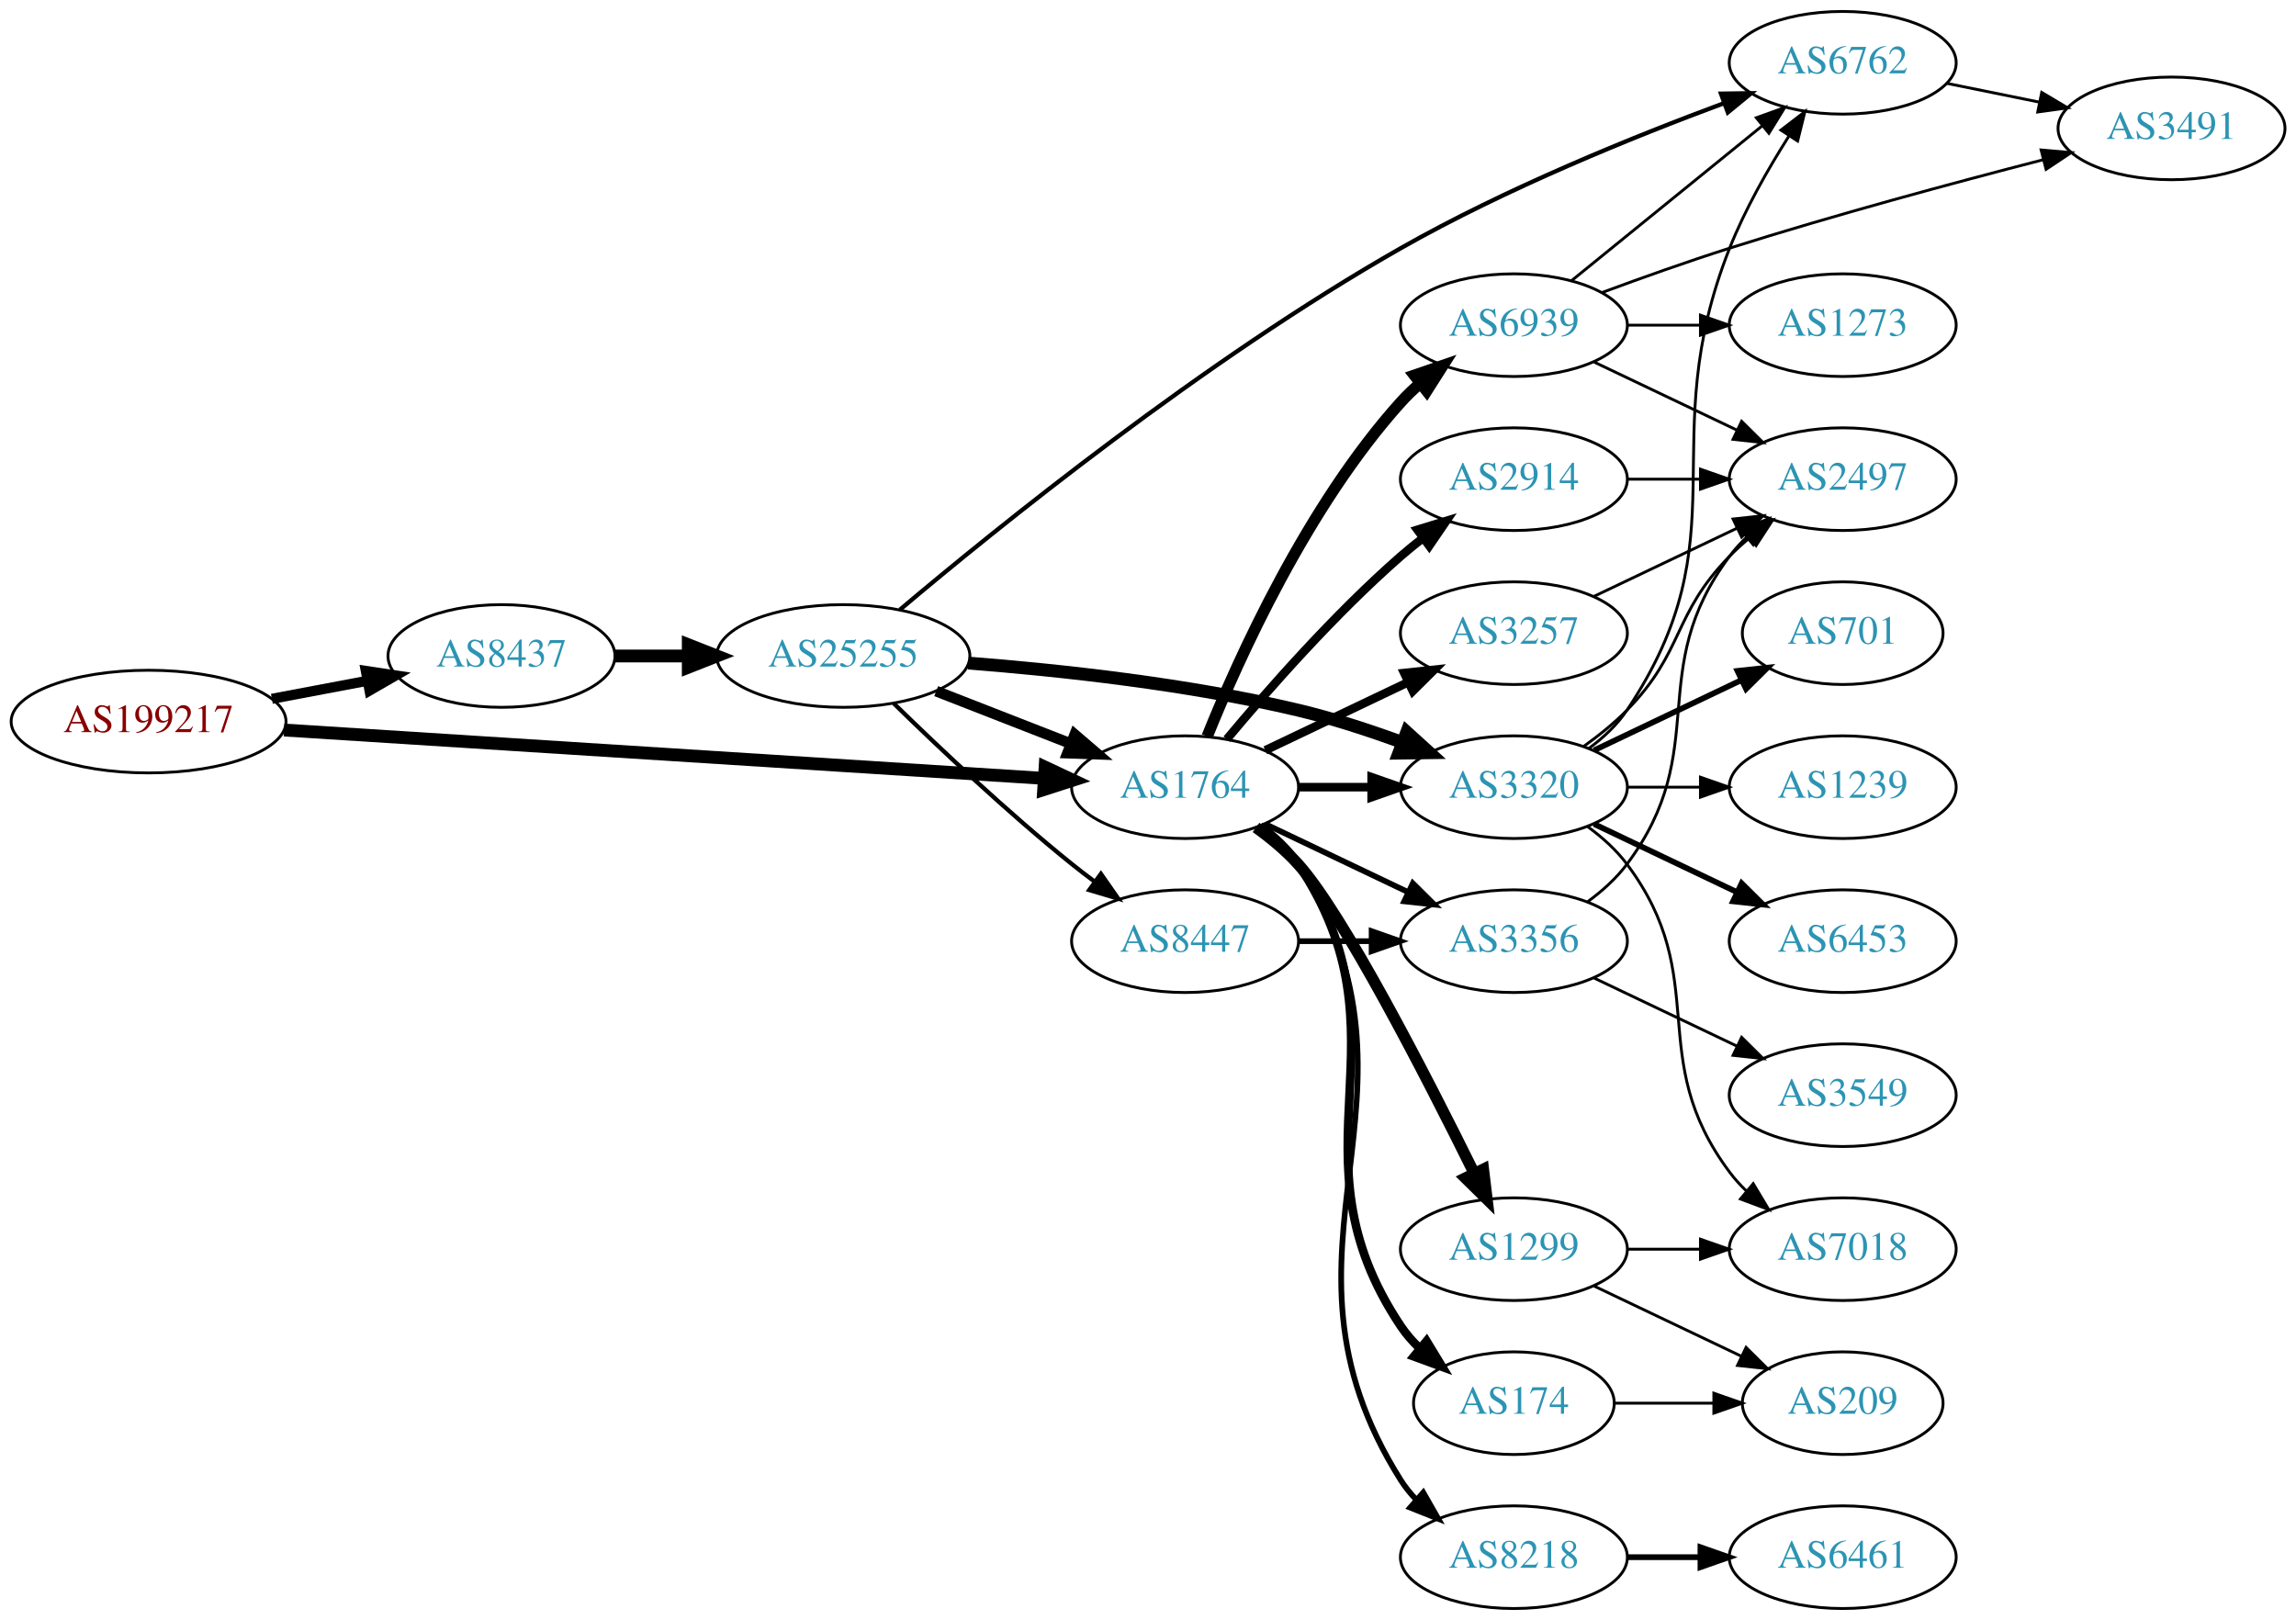
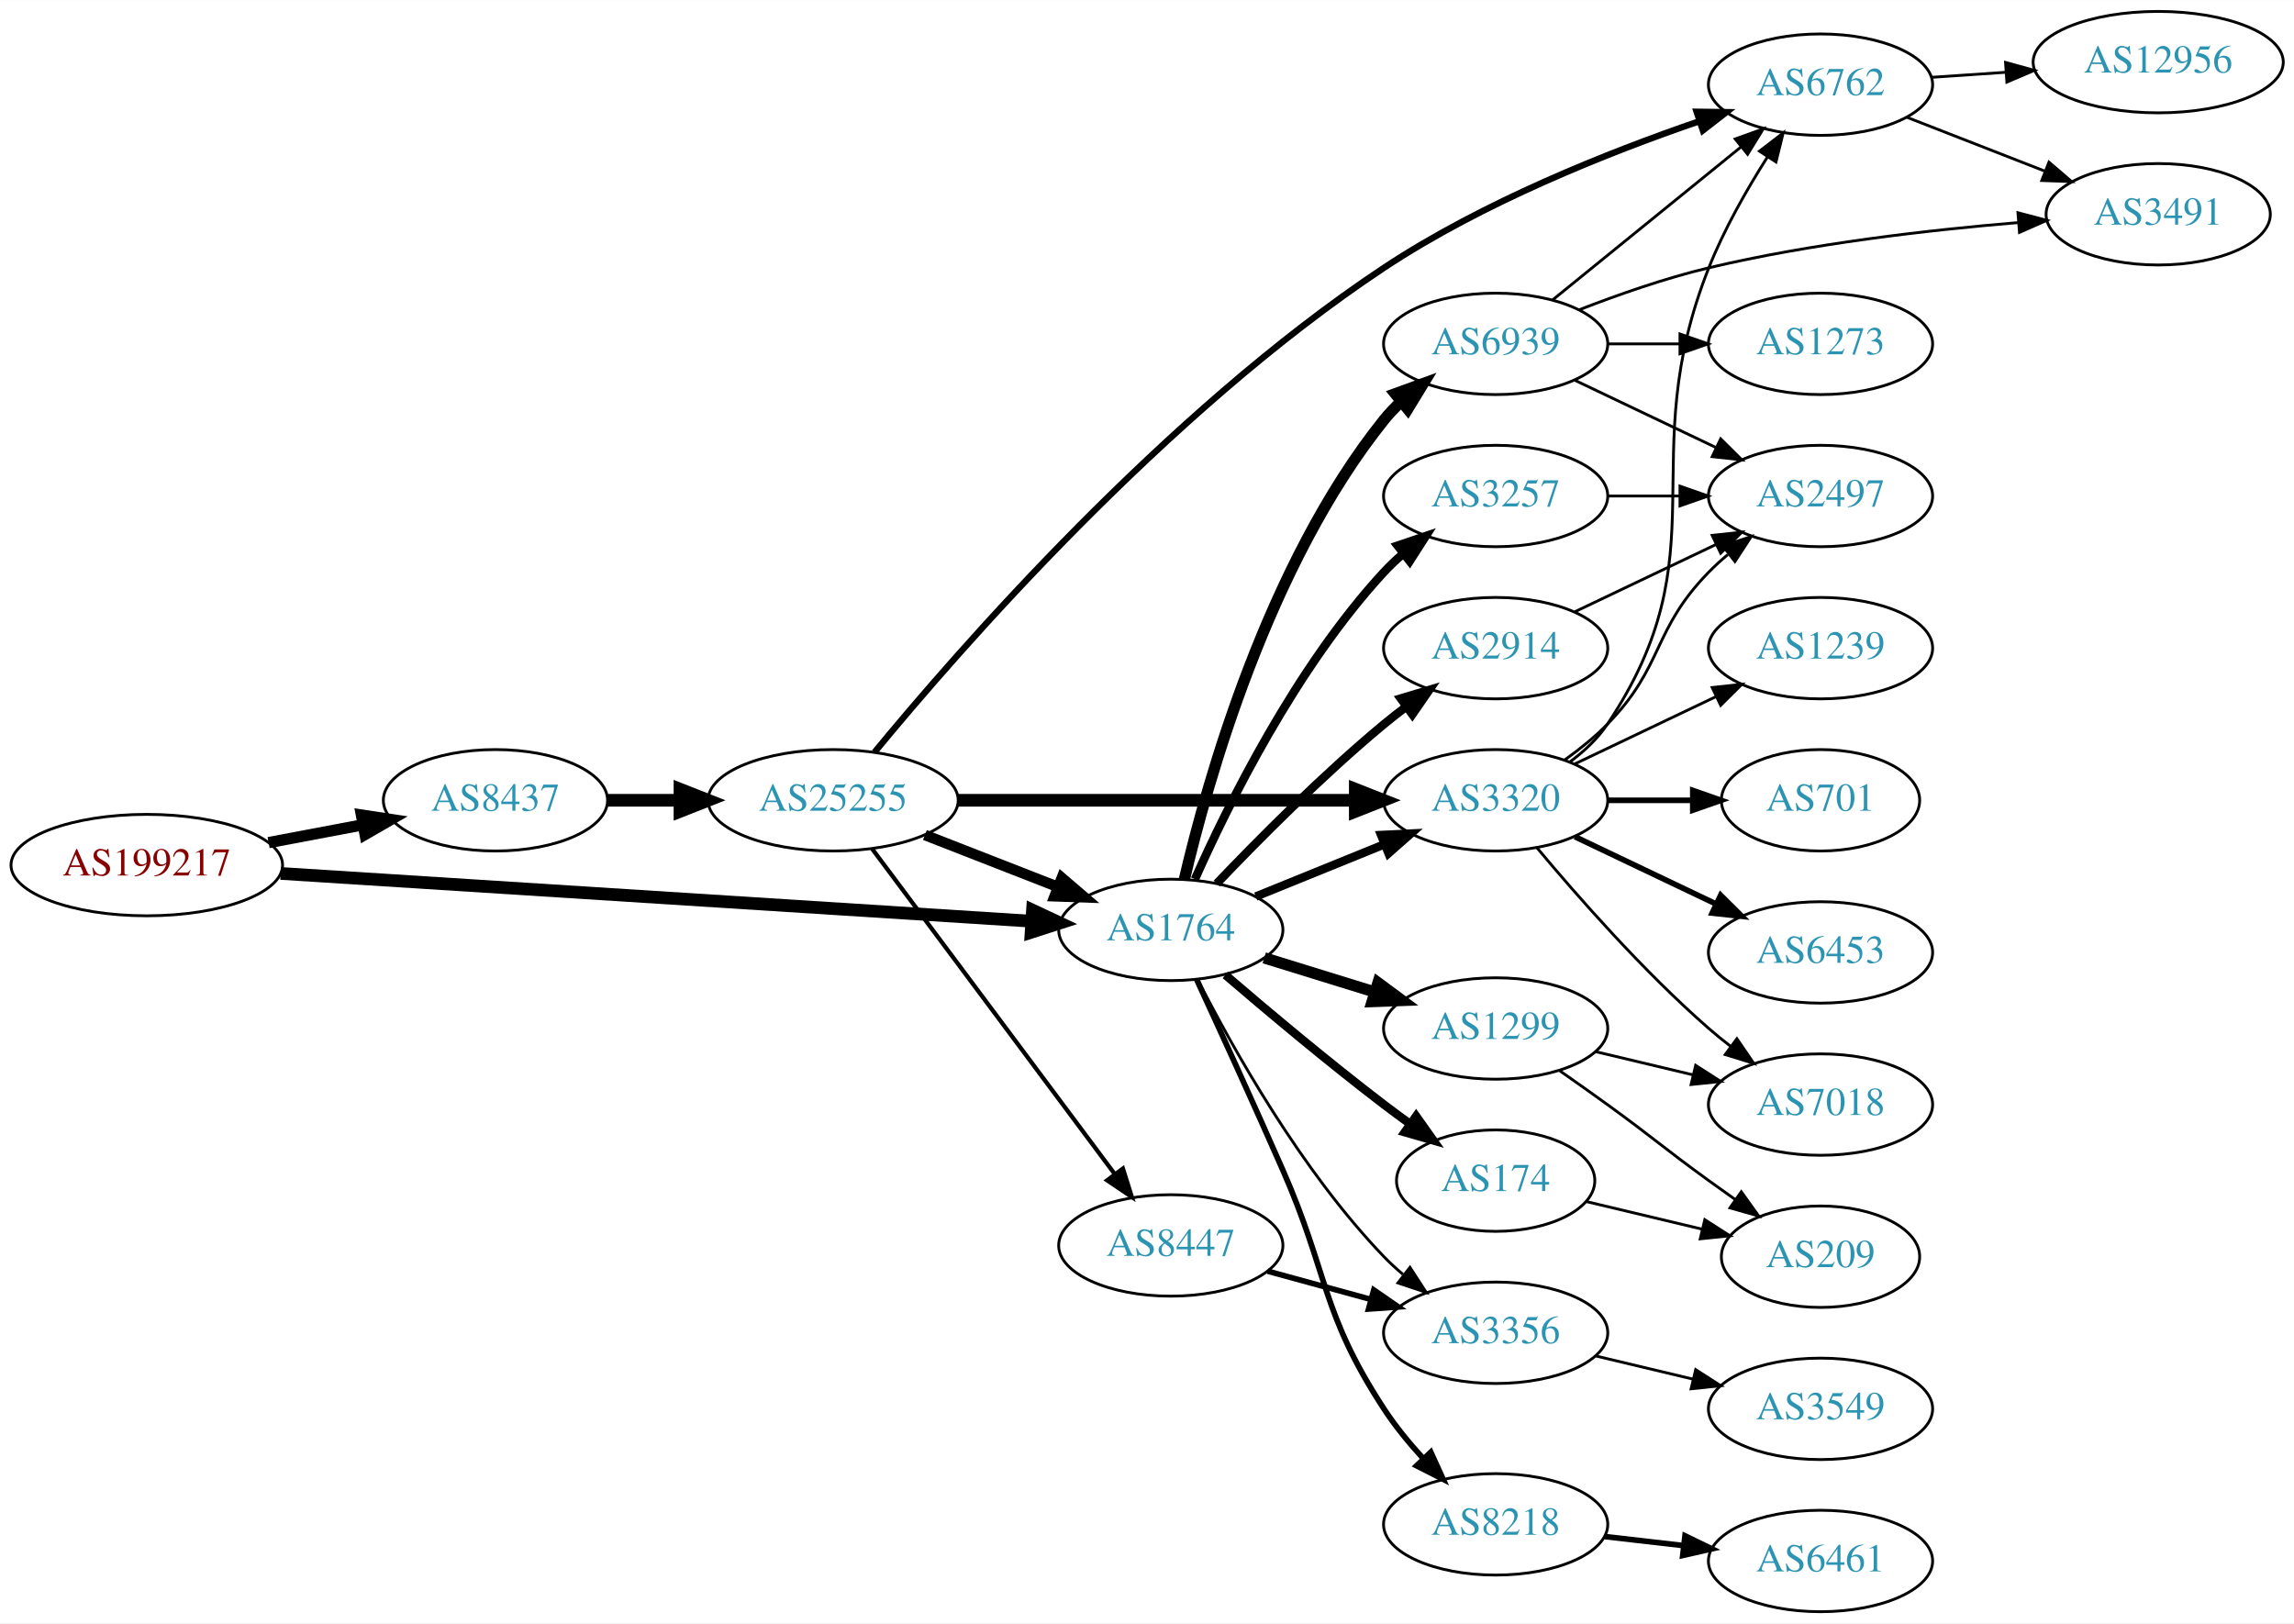
- <svg xmlns="http://www.w3.org/2000/svg" xmlns:xlink="http://www.w3.org/1999/xlink" width="805pt" height="568pt" viewBox="0.00 0.00 805.05 568.00">
-   <g id="graph0" class="graph" transform="scale(1 1) rotate(0) translate(4 564)">
-     <polygon fill="white" stroke="none" points="-4,4 -4,-564 801.048,-564 801.048,4 -4,4" />
+ <svg xmlns="http://www.w3.org/2000/svg" xmlns:xlink="http://www.w3.org/1999/xlink" width="814pt" height="576pt" viewBox="0.00 0.00 814.15 576.00">
+   <g id="graph0" class="graph" transform="scale(1 1) rotate(0) translate(4 572)">
+     <polygon fill="white" stroke="none" points="-4,4 -4,-572 810.148,-572 810.148,4 -4,4" />
    <g id="node1" class="node">
      <g id="a_node1">
        <a xlink:href="/asn/199217" xlink:title="AS199217 ~ IKARUS Security Software GmbH [AT]">
-           <ellipse fill="#ffffff" stroke="black" cx="48.096" cy="-311" rx="48.192" ry="18" />
-           <text text-anchor="middle" x="48.096" y="-307.3" font-family="Times,serif" font-size="14.00" fill="#880000">AS199217</text>
+           <ellipse fill="#ffffff" stroke="black" cx="48.096" cy="-265" rx="48.192" ry="18" />
+           <text text-anchor="middle" x="48.096" y="-261.3" font-family="Times,serif" font-size="14.00" fill="#880000">AS199217</text>
        </a>
      </g>
    </g>
    <g id="node2" class="node">
      <g id="a_node2">
        <a xlink:href="/asn/8437" xlink:title="AS8437 ~ Hutchison Drei Austria GmbH [AT]">
-           <ellipse fill="#ffffff" stroke="black" cx="171.838" cy="-334" rx="39.794" ry="18" />
-           <text text-anchor="middle" x="171.838" y="-330.3" font-family="Times,serif" font-size="14.00" fill="#2c94b3">AS8437</text>
+           <ellipse fill="#ffffff" stroke="black" cx="171.838" cy="-288" rx="39.794" ry="18" />
+           <text text-anchor="middle" x="171.838" y="-284.3" font-family="Times,serif" font-size="14.00" fill="#2c94b3">AS8437</text>
        </a>
      </g>
    </g>
    <g id="edge1" class="edge">
-       <path fill="none" stroke="black" stroke-width="3.553" d="M91.334,-318.98C102.165,-321.026 113.868,-323.237 124.877,-325.317" />
-       <polygon fill="black" stroke="black" stroke-width="3.553" points="124.272,-328.764 134.748,-327.182 125.571,-321.886 124.272,-328.764" />
+       <path fill="none" stroke="black" stroke-width="4" d="M91.334,-272.98C102.165,-275.026 113.868,-277.237 124.877,-279.317" />
+       <polygon fill="black" stroke="black" stroke-width="4" points="124.272,-282.764 134.748,-281.182 125.571,-275.886 124.272,-282.764" />
    </g>
    <g id="node3" class="node">
      <g id="a_node3">
        <a xlink:href="/asn/1764" xlink:title="AS1764 ~ NEXTLAYER-AS [AT]">
-           <ellipse fill="#ffffff" stroke="black" cx="411.523" cy="-288" rx="39.794" ry="18" />
-           <text text-anchor="middle" x="411.523" y="-284.3" font-family="Times,serif" font-size="14.00" fill="#2c94b3">AS1764</text>
+           <ellipse fill="#ffffff" stroke="black" cx="411.523" cy="-242" rx="39.794" ry="18" />
+           <text text-anchor="middle" x="411.523" y="-238.3" font-family="Times,serif" font-size="14.00" fill="#2c94b3">AS1764</text>
        </a>
      </g>
    </g>
    <g id="edge2" class="edge">
-       <path fill="none" stroke="black" stroke-width="4.5" d="M95.606,-308.04C164.246,-303.672 292.062,-295.538 361.896,-291.094" />
-       <polygon fill="black" stroke="black" stroke-width="4.5" points="362.446,-295.005 372.176,-290.44 361.946,-287.146 362.446,-295.005" />
+       <path fill="none" stroke="black" stroke-width="4.5" d="M95.606,-262.04C164.246,-257.672 292.062,-249.538 361.896,-245.094" />
+       <polygon fill="black" stroke="black" stroke-width="4.5" points="362.446,-249.005 372.176,-244.44 361.946,-241.146 362.446,-249.005" />
    </g>
    <g id="node4" class="node">
      <g id="a_node4">
        <a xlink:href="/asn/25255" xlink:title="AS25255 ~ ==&gt; TELE2 AUSTRIA &lt;== [AT]">
-           <ellipse fill="#ffffff" stroke="black" cx="291.681" cy="-334" rx="44.393" ry="18" />
-           <text text-anchor="middle" x="291.681" y="-330.3" font-family="Times,serif" font-size="14.00" fill="#2c94b3">AS25255</text>
+           <ellipse fill="#ffffff" stroke="black" cx="291.681" cy="-288" rx="44.393" ry="18" />
+           <text text-anchor="middle" x="291.681" y="-284.3" font-family="Times,serif" font-size="14.00" fill="#2c94b3">AS25255</text>
        </a>
      </g>
    </g>
    <g id="edge3" class="edge">
-       <path fill="none" stroke="black" stroke-width="4.5" d="M211.751,-334C219.853,-334 228.528,-334 237.055,-334" />
-       <polygon fill="black" stroke="black" stroke-width="4.5" points="237.332,-337.938 247.332,-334 237.332,-330.063 237.332,-337.938" />
-     </g>
-     <g id="node5" class="node">
-       <g id="a_node5">
+       <path fill="none" stroke="black" stroke-width="4.5" d="M211.751,-288C219.853,-288 228.528,-288 237.055,-288" />
+       <polygon fill="black" stroke="black" stroke-width="4.5" points="237.332,-291.938 247.332,-288 237.332,-284.063 237.332,-291.938" />
+     </g>
+     <g id="node7" class="node">
+       <g id="a_node7">
        <a xlink:href="/asn/3320" xlink:title="AS3320 ~ DTAG [DE]">
          <ellipse fill="#ffffff" stroke="black" cx="526.816" cy="-288" rx="39.794" ry="18" />
          <text text-anchor="middle" x="526.816" y="-284.3" font-family="Times,serif" font-size="14.00" fill="#2c94b3">AS3320</text>
        </a>
      </g>
    </g>
-     <g id="edge13" class="edge">
-       <path fill="none" stroke="black" stroke-width="3" d="M451.195,-288C459.398,-288 468.162,-288 476.694,-288" />
-       <polygon fill="black" stroke="black" stroke-width="3" points="476.934,-291.5 486.934,-288 476.933,-284.5 476.934,-291.5" />
+     <g id="edge14" class="edge">
+       <path fill="none" stroke="black" stroke-width="3" d="M441.699,-253.846C455.574,-259.48 472.352,-266.292 487.261,-272.346" />
+       <polygon fill="black" stroke="black" stroke-width="3" points="486.157,-275.675 496.739,-276.194 488.79,-269.189 486.157,-275.675" />
    </g>
    <g id="node8" class="node">
      <g id="a_node8">
-         <a xlink:href="/asn/1299" xlink:title="AS1299 ~ Telia Carrier [EU]">
-           <ellipse fill="#ffffff" stroke="black" cx="526.816" cy="-126" rx="39.794" ry="18" />
-           <text text-anchor="middle" x="526.816" y="-122.3" font-family="Times,serif" font-size="14.00" fill="#2c94b3">AS1299</text>
-         </a>
-       </g>
-     </g>
-     <g id="edge8" class="edge">
-       <path fill="none" stroke="black" stroke-width="4" d="M436.397,-273.873C441.641,-270.104 446.898,-265.744 451.17,-261 466.828,-243.61 495.891,-187.056 512.763,-152.909" />
-       <polygon fill="black" stroke="black" stroke-width="4" points="516.112,-154.03 517.378,-143.511 509.828,-150.944 516.112,-154.03" />
+         <a xlink:href="/asn/3356" xlink:title="AS3356 ~ Level 3 Parent, LLC [US]">
+           <ellipse fill="#ffffff" stroke="black" cx="526.816" cy="-99" rx="39.794" ry="18" />
+           <text text-anchor="middle" x="526.816" y="-95.3" font-family="Times,serif" font-size="14.00" fill="#2c94b3">AS3356</text>
+         </a>
+       </g>
+     </g>
+     <g id="edge16" class="edge">
+       <path fill="none" stroke="black" d="M421.063,-224.402C433.341,-200.3 457.771,-156.538 487.17,-126 489.245,-123.844 491.516,-121.753 493.884,-119.753" />
+       <polygon fill="black" stroke="black" points="496.405,-122.228 502.168,-113.337 492.119,-116.693 496.405,-122.228" />
    </g>
    <g id="node9" class="node">
      <g id="a_node9">
-         <a xlink:href="/asn/2914" xlink:title="AS2914 ~ NTT America, Inc. [US]">
+         <a xlink:href="/asn/3257" xlink:title="AS3257 ~ GTT [DE]">
          <ellipse fill="#ffffff" stroke="black" cx="526.816" cy="-396" rx="39.794" ry="18" />
-           <text text-anchor="middle" x="526.816" y="-392.3" font-family="Times,serif" font-size="14.00" fill="#2c94b3">AS2914</text>
+           <text text-anchor="middle" x="526.816" y="-392.3" font-family="Times,serif" font-size="14.00" fill="#2c94b3">AS3257</text>
        </a>
      </g>
    </g>
    <g id="edge9" class="edge">
-       <path fill="none" stroke="black" stroke-width="3" d="M426.153,-304.817C440.436,-321.929 463.982,-348.745 487.17,-369 489.635,-371.154 492.274,-373.294 494.971,-375.372" />
-       <polygon fill="black" stroke="black" stroke-width="3" points="492.996,-378.264 503.125,-381.37 497.144,-372.625 492.996,-378.264" />
+       <path fill="none" stroke="black" stroke-width="3" d="M420.091,-259.996C431.71,-286.143 455.919,-335.197 487.17,-369 489.201,-371.197 491.44,-373.318 493.787,-375.339" />
+       <polygon fill="black" stroke="black" stroke-width="3" points="492,-378.384 502.032,-381.791 496.314,-372.872 492,-378.384" />
    </g>
    <g id="node10" class="node">
      <g id="a_node10">
-         <a xlink:href="/asn/3257" xlink:title="AS3257 ~ GTT [DE]">
-           <ellipse fill="#ffffff" stroke="black" cx="526.816" cy="-342" rx="39.794" ry="18" />
-           <text text-anchor="middle" x="526.816" y="-338.3" font-family="Times,serif" font-size="14.00" fill="#2c94b3">AS3257</text>
+         <a xlink:href="/asn/174" xlink:title="AS174 ~ Cogent Communications [US]">
+           <ellipse fill="#ffffff" stroke="black" cx="526.816" cy="-153" rx="35.194" ry="18" />
+           <text text-anchor="middle" x="526.816" y="-149.3" font-family="Times,serif" font-size="14.00" fill="#2c94b3">AS174</text>
        </a>
      </g>
    </g>
    <g id="edge10" class="edge">
-       <path fill="none" stroke="black" stroke-width="3" d="M439.66,-300.934C454.654,-308.081 473.475,-317.052 489.698,-324.785" />
-       <polygon fill="black" stroke="black" stroke-width="3" points="488.368,-328.028 498.901,-329.171 491.38,-321.709 488.368,-328.028" />
+       <path fill="none" stroke="black" stroke-width="3" d="M430.887,-226.018C445.787,-213.23 467.477,-195.016 487.17,-180 490.143,-177.733 493.286,-175.415 496.444,-173.136" />
+       <polygon fill="black" stroke="black" stroke-width="3" points="498.597,-175.9 504.728,-167.26 494.547,-170.191 498.597,-175.9" />
    </g>
    <g id="node11" class="node">
      <g id="a_node11">
-         <a xlink:href="/asn/174" xlink:title="AS174 ~ Cogent Communications [US]">
-           <ellipse fill="#ffffff" stroke="black" cx="526.816" cy="-72" rx="35.194" ry="18" />
-           <text text-anchor="middle" x="526.816" y="-68.3" font-family="Times,serif" font-size="14.00" fill="#2c94b3">AS174</text>
+         <a xlink:href="/asn/8218" xlink:title="AS8218 ~ legacy Neotelecoms [FR]">
+           <ellipse fill="#ffffff" stroke="black" cx="526.816" cy="-31" rx="39.794" ry="18" />
+           <text text-anchor="middle" x="526.816" y="-27.3" font-family="Times,serif" font-size="14.00" fill="#2c94b3">AS8218</text>
        </a>
      </g>
    </g>
    <g id="edge11" class="edge">
-       <path fill="none" stroke="black" stroke-width="3" d="M437.842,-274.393C442.898,-270.649 447.71,-266.169 451.17,-261 492.194,-199.706 446.145,-160.294 487.17,-99 489.036,-96.211 491.296,-93.623 493.775,-91.243" />
-       <polygon fill="black" stroke="black" stroke-width="3" points="496.193,-93.786 501.698,-84.734 491.75,-88.378 496.193,-93.786" />
+       <path fill="none" stroke="black" stroke-width="2" d="M420.651,-224.478C428.566,-207.334 440.874,-180.452 451.17,-157 467.661,-119.434 464.747,-106.357 487.17,-72 491.121,-65.946 496.012,-59.97 500.97,-54.532" />
+       <polygon fill="black" stroke="black" stroke-width="2" points="503.792,-56.646 508.182,-47.003 498.737,-51.804 503.792,-56.646" />
    </g>
    <g id="node12" class="node">
      <g id="a_node12">
-         <a xlink:href="/asn/8218" xlink:title="AS8218 ~ legacy Neotelecoms [FR]">
-           <ellipse fill="#ffffff" stroke="black" cx="526.816" cy="-18" rx="39.794" ry="18" />
-           <text text-anchor="middle" x="526.816" y="-14.3" font-family="Times,serif" font-size="14.00" fill="#2c94b3">AS8218</text>
+         <a xlink:href="/asn/1299" xlink:title="AS1299 ~ Telia Carrier [EU]">
+           <ellipse fill="#ffffff" stroke="black" cx="526.816" cy="-207" rx="39.794" ry="18" />
+           <text text-anchor="middle" x="526.816" y="-203.3" font-family="Times,serif" font-size="14.00" fill="#2c94b3">AS1299</text>
        </a>
      </g>
    </g>
    <g id="edge12" class="edge">
-       <path fill="none" stroke="black" stroke-width="2" d="M438.049,-274.528C443.094,-270.777 447.849,-266.26 451.17,-261 503.119,-178.7 435.22,-127.3 487.17,-45 488.726,-42.534 490.598,-40.232 492.667,-38.095" />
-       <polygon fill="black" stroke="black" stroke-width="2" points="495.036,-40.673 500.29,-31.473 490.446,-35.389 495.036,-40.673" />
+       <path fill="none" stroke="black" stroke-width="4" d="M444.685,-232.064C456.884,-228.295 470.958,-223.947 483.924,-219.942" />
+       <polygon fill="black" stroke="black" stroke-width="4" points="485.052,-223.257 493.573,-216.961 482.986,-216.569 485.052,-223.257" />
    </g>
    <g id="node13" class="node">
      <g id="a_node13">
-         <a xlink:href="/asn/3356" xlink:title="AS3356 ~ Level 3 Parent, LLC [US]">
-           <ellipse fill="#ffffff" stroke="black" cx="526.816" cy="-234" rx="39.794" ry="18" />
-           <text text-anchor="middle" x="526.816" y="-230.3" font-family="Times,serif" font-size="14.00" fill="#2c94b3">AS3356</text>
-         </a>
-       </g>
-     </g>
-     <g id="edge14" class="edge">
-       <path fill="none" stroke="black" stroke-width="2" d="M439.66,-275.066C454.654,-267.919 473.475,-258.948 489.698,-251.215" />
-       <polygon fill="black" stroke="black" stroke-width="2" points="491.38,-254.291 498.901,-246.829 488.368,-247.972 491.38,-254.291" />
+         <a xlink:href="/asn/2914" xlink:title="AS2914 ~ NTT America, Inc. [US]">
+           <ellipse fill="#ffffff" stroke="black" cx="526.816" cy="-342" rx="39.794" ry="18" />
+           <text text-anchor="middle" x="526.816" y="-338.3" font-family="Times,serif" font-size="14.00" fill="#2c94b3">AS2914</text>
+         </a>
+       </g>
+     </g>
+     <g id="edge13" class="edge">
+       <path fill="none" stroke="black" stroke-width="3" d="M427.828,-258.455C442.441,-273.796 465.397,-296.956 487.17,-315 489.69,-317.089 492.367,-319.184 495.089,-321.233" />
+       <polygon fill="black" stroke="black" stroke-width="3" points="493.134,-324.139 503.282,-327.187 497.249,-318.477 493.134,-324.139" />
    </g>
    <g id="node14" class="node">
      <g id="a_node14">
        <a xlink:href="/asn/6939" xlink:title="AS6939 ~ Hurricane Electric LLC [US]">
          <ellipse fill="#ffffff" stroke="black" cx="526.816" cy="-450" rx="39.794" ry="18" />
          <text text-anchor="middle" x="526.816" y="-446.3" font-family="Times,serif" font-size="14.00" fill="#2c94b3">AS6939</text>
        </a>
      </g>
    </g>
    <g id="edge15" class="edge">
-       <path fill="none" stroke="black" stroke-width="4" d="M419.271,-305.787C430.322,-333.243 454.375,-386.578 487.17,-423 489.172,-425.224 491.391,-427.363 493.723,-429.397" />
-       <polygon fill="black" stroke="black" stroke-width="4" points="491.921,-432.433 501.942,-435.873 496.254,-426.935 491.921,-432.433" />
+       <path fill="none" stroke="black" stroke-width="4" d="M416.339,-259.923C424.426,-294.539 446.013,-371.695 487.17,-423 488.994,-425.274 491.059,-427.439 493.263,-429.479" />
+       <polygon fill="black" stroke="black" stroke-width="4" points="491.182,-432.299 501.138,-435.922 495.615,-426.882 491.182,-432.299" />
+     </g>
+     <g id="edge5" class="edge">
+       <path fill="none" stroke="black" stroke-width="3.75" d="M324.26,-275.673C338.689,-270.04 355.929,-263.311 371.19,-257.354" />
+       <polygon fill="black" stroke="black" stroke-width="3.75" points="372.841,-260.466 380.884,-253.57 370.296,-253.946 372.841,-260.466" />
+     </g>
+     <g id="node5" class="node">
+       <g id="a_node5">
+         <a xlink:href="/asn/8447" xlink:title="AS8447 ~ A1 Telekom Austria AG [AT]">
+           <ellipse fill="#ffffff" stroke="black" cx="411.523" cy="-130" rx="39.794" ry="18" />
+           <text text-anchor="middle" x="411.523" y="-126.3" font-family="Times,serif" font-size="14.00" fill="#2c94b3">AS8447</text>
+         </a>
+       </g>
    </g>
    <g id="edge4" class="edge">
-       <path fill="none" stroke="black" stroke-width="3.75" d="M324.26,-321.673C338.689,-316.04 355.929,-309.311 371.19,-303.354" />
-       <polygon fill="black" stroke="black" stroke-width="3.75" points="372.841,-306.466 380.884,-299.57 370.296,-299.946 372.841,-306.466" />
-     </g>
-     <g id="edge5" class="edge">
-       <path fill="none" stroke="black" stroke-width="4.5" d="M335.522,-331.515C367.679,-329.013 412.613,-324.157 451.17,-315 463.321,-312.114 476.223,-307.888 487.823,-303.632" />
-       <polygon fill="black" stroke="black" stroke-width="4.5" points="489.255,-307.3 497.214,-300.078 486.468,-299.934 489.255,-307.3" />
+       <path fill="none" stroke="black" stroke-width="1.5" d="M305.516,-270.79C326.325,-242.891 367.521,-187.656 391.666,-155.283" />
+       <polygon fill="black" stroke="black" stroke-width="1.5" points="394.53,-157.297 397.703,-147.188 388.919,-153.112 394.53,-157.297" />
    </g>
    <g id="node6" class="node">
      <g id="a_node6">
-         <a xlink:href="/asn/8447" xlink:title="AS8447 ~ A1 Telekom Austria AG [AT]">
-           <ellipse fill="#ffffff" stroke="black" cx="411.523" cy="-234" rx="39.794" ry="18" />
-           <text text-anchor="middle" x="411.523" y="-230.3" font-family="Times,serif" font-size="14.00" fill="#2c94b3">AS8447</text>
-         </a>
-       </g>
-     </g>
-     <g id="edge6" class="edge">
-       <path fill="none" stroke="black" stroke-width="1.5" d="M309.388,-317.359C325.021,-302.093 349.29,-279.163 371.877,-261 374.428,-258.948 377.125,-256.879 379.861,-254.847" />
-       <polygon fill="black" stroke="black" stroke-width="1.5" points="382.014,-257.609 388.075,-248.92 377.918,-251.933 382.014,-257.609" />
-     </g>
-     <g id="node7" class="node">
-       <g id="a_node7">
        <a xlink:href="/asn/6762" xlink:title="AS6762 ~ TELECOM ITALIA SPARKLE S.p.A. [IT]">
          <ellipse fill="#ffffff" stroke="black" cx="642.109" cy="-542" rx="39.794" ry="18" />
          <text text-anchor="middle" x="642.109" y="-538.3" font-family="Times,serif" font-size="14.00" fill="#2c94b3">AS6762</text>
        </a>
      </g>
    </g>
+     <g id="edge6" class="edge">
+       <path fill="none" stroke="black" stroke-width="2.25" d="M306.365,-305.05C335.988,-341.031 409.66,-425.628 487.17,-477 522.233,-500.239 566.962,-518.006 599.159,-529.044" />
+       <polygon fill="black" stroke="black" stroke-width="2.25" points="598.13,-532.39 608.724,-532.252 600.356,-525.754 598.13,-532.39" />
+     </g>
    <g id="edge7" class="edge">
-       <path fill="none" stroke="black" stroke-width="1.5" d="M311.521,-350.216C345.114,-378.572 418.303,-437.865 487.17,-477 523.97,-497.913 568.828,-516.102 600.604,-527.879" />
-       <polygon fill="black" stroke="black" stroke-width="1.5" points="599.428,-531.175 610.022,-531.324 601.833,-524.601 599.428,-531.175" />
-     </g>
-     <g id="edge21" class="edge">
+       <path fill="none" stroke="black" stroke-width="4.5" d="M335.985,-288C375.924,-288 435.159,-288 476.813,-288" />
+       <polygon fill="black" stroke="black" stroke-width="4.5" points="477.003,-291.938 487.002,-288 477.002,-284.063 477.003,-291.938" />
+     </g>
+     <g id="edge8" class="edge">
+       <path fill="none" stroke="black" stroke-width="2" d="M445.902,-120.867C457.324,-117.741 470.274,-114.198 482.373,-110.887" />
+       <polygon fill="black" stroke="black" stroke-width="2" points="483.563,-114.19 492.284,-108.175 481.715,-107.439 483.563,-114.19" />
+     </g>
+     <g id="node16" class="node">
+       <g id="a_node16">
+         <a xlink:href="/asn/12956" xlink:title="AS12956 ~ TELXIUS [ES]">
+           <ellipse fill="#ffffff" stroke="black" cx="761.952" cy="-550" rx="44.393" ry="18" />
+           <text text-anchor="middle" x="761.952" y="-546.3" font-family="Times,serif" font-size="14.00" fill="#2c94b3">AS12956</text>
+         </a>
+       </g>
+     </g>
+     <g id="edge18" class="edge">
+       <path fill="none" stroke="black" d="M681.369,-544.597C689.865,-545.174 699.018,-545.795 707.985,-546.404" />
+       <polygon fill="black" stroke="black" points="707.77,-549.898 717.984,-547.083 708.244,-542.914 707.77,-549.898" />
+     </g>
+     <g id="node17" class="node">
+       <g id="a_node17">
+         <a xlink:href="/asn/3491" xlink:title="AS3491 ~ PCCW Global, Inc. [US]">
+           <ellipse fill="#ffffff" stroke="black" cx="761.952" cy="-496" rx="39.794" ry="18" />
+           <text text-anchor="middle" x="761.952" y="-492.3" font-family="Times,serif" font-size="14.00" fill="#2c94b3">AS3491</text>
+         </a>
+       </g>
+     </g>
+     <g id="edge19" class="edge">
+       <path fill="none" stroke="black" d="M672.846,-530.392C687.639,-524.618 705.717,-517.561 721.638,-511.346" />
+       <polygon fill="black" stroke="black" points="723.182,-514.501 731.224,-507.604 720.636,-507.98 723.182,-514.501" />
+     </g>
+     <g id="edge26" class="edge">
      <path fill="none" stroke="black" d="M553.135,-301.607C558.191,-305.351 563.003,-309.831 566.463,-315 607.487,-376.294 575.273,-408.438 602.463,-477 607.847,-490.578 615.851,-504.631 623.18,-516.182" />
      <polygon fill="black" stroke="black" points="620.448,-518.398 628.851,-524.852 626.306,-514.567 620.448,-518.398" />
    </g>
-     <g id="node15" class="node">
-       <g id="a_node15">
+     <g id="node19" class="node">
+       <g id="a_node19">
        <a xlink:href="/asn/7018" xlink:title="AS7018 ~ AT&amp;T Services, Inc. [US]">
-           <ellipse fill="#ffffff" stroke="black" cx="642.109" cy="-126" rx="39.794" ry="18" />
-           <text text-anchor="middle" x="642.109" y="-122.3" font-family="Times,serif" font-size="14.00" fill="#2c94b3">AS7018</text>
-         </a>
-       </g>
-     </g>
-     <g id="edge16" class="edge">
-       <path fill="none" stroke="black" d="M552.747,-274.118C557.823,-270.389 562.741,-265.984 566.463,-261 596.734,-220.458 572.191,-193.542 602.463,-153 604.207,-150.664 606.214,-148.455 608.378,-146.383" />
-       <polygon fill="black" stroke="black" points="610.737,-148.973 616.178,-139.882 606.256,-143.595 610.737,-148.973" />
-     </g>
-     <g id="node16" class="node">
-       <g id="a_node16">
-         <a xlink:href="/asn/701" xlink:title="AS701 ~ UUNET [US]">
-           <ellipse fill="#ffffff" stroke="black" cx="642.109" cy="-342" rx="35.194" ry="18" />
-           <text text-anchor="middle" x="642.109" y="-338.3" font-family="Times,serif" font-size="14.00" fill="#2c94b3">AS701</text>
-         </a>
-       </g>
-     </g>
-     <g id="edge17" class="edge">
-       <path fill="none" stroke="black" stroke-width="2" d="M554.953,-300.934C570.384,-308.29 589.87,-317.577 606.405,-325.459" />
-       <polygon fill="black" stroke="black" stroke-width="2" points="605.214,-328.768 615.747,-329.911 608.226,-322.449 605.214,-328.768" />
-     </g>
-     <g id="node17" class="node">
-       <g id="a_node17">
+           <ellipse fill="#ffffff" stroke="black" cx="642.109" cy="-180" rx="39.794" ry="18" />
+           <text text-anchor="middle" x="642.109" y="-176.3" font-family="Times,serif" font-size="14.00" fill="#2c94b3">AS7018</text>
+         </a>
+       </g>
+     </g>
+     <g id="edge21" class="edge">
+       <path fill="none" stroke="black" d="M541.446,-271.183C555.729,-254.071 579.275,-227.255 602.463,-207 604.928,-204.846 607.567,-202.706 610.264,-200.628" />
+       <polygon fill="black" stroke="black" points="612.437,-203.375 618.418,-194.63 608.289,-197.736 612.437,-203.375" />
+     </g>
+     <g id="node20" class="node">
+       <g id="a_node20">
        <a xlink:href="/asn/2497" xlink:title="AS2497 ~ Internet Initiative Japan Inc. [JP]">
          <ellipse fill="#ffffff" stroke="black" cx="642.109" cy="-396" rx="39.794" ry="18" />
          <text text-anchor="middle" x="642.109" y="-392.3" font-family="Times,serif" font-size="14.00" fill="#2c94b3">AS2497</text>
        </a>
      </g>
    </g>
-     <g id="edge18" class="edge">
+     <g id="edge22" class="edge">
      <path fill="none" stroke="black" d="M551.41,-302.389C556.666,-306.148 561.998,-310.437 566.463,-315 586.635,-335.617 582.29,-348.383 602.463,-369 604.555,-371.139 606.839,-373.218 609.215,-375.21" />
      <polygon fill="black" stroke="black" points="607.459,-378.275 617.515,-381.611 611.734,-372.732 607.459,-378.275" />
    </g>
-     <g id="node18" class="node">
-       <g id="a_node18">
+     <g id="node21" class="node">
+       <g id="a_node21">
        <a xlink:href="/asn/1239" xlink:title="AS1239 ~ Sprint [US]">
-           <ellipse fill="#ffffff" stroke="black" cx="642.109" cy="-288" rx="39.794" ry="18" />
-           <text text-anchor="middle" x="642.109" y="-284.3" font-family="Times,serif" font-size="14.00" fill="#2c94b3">AS1239</text>
-         </a>
-       </g>
-     </g>
-     <g id="edge19" class="edge">
-       <path fill="none" stroke="black" d="M566.488,-288C574.691,-288 583.455,-288 591.987,-288" />
-       <polygon fill="black" stroke="black" points="592.227,-291.5 602.226,-288 592.226,-284.5 592.227,-291.5" />
-     </g>
-     <g id="node19" class="node">
-       <g id="a_node19">
+           <ellipse fill="#ffffff" stroke="black" cx="642.109" cy="-342" rx="39.794" ry="18" />
+           <text text-anchor="middle" x="642.109" y="-338.3" font-family="Times,serif" font-size="14.00" fill="#2c94b3">AS1239</text>
+         </a>
+       </g>
+     </g>
+     <g id="edge23" class="edge">
+       <path fill="none" stroke="black" d="M554.953,-300.934C569.946,-308.081 588.767,-317.052 604.991,-324.785" />
+       <polygon fill="black" stroke="black" points="603.661,-328.028 614.194,-329.171 606.673,-321.709 603.661,-328.028" />
+     </g>
+     <g id="node22" class="node">
+       <g id="a_node22">
+         <a xlink:href="/asn/701" xlink:title="AS701 ~ UUNET [US]">
+           <ellipse fill="#ffffff" stroke="black" cx="642.109" cy="-288" rx="35.194" ry="18" />
+           <text text-anchor="middle" x="642.109" y="-284.3" font-family="Times,serif" font-size="14.00" fill="#2c94b3">AS701</text>
+         </a>
+       </g>
+     </g>
+     <g id="edge24" class="edge">
+       <path fill="none" stroke="black" stroke-width="2" d="M566.488,-288C576.194,-288 586.684,-288 596.647,-288" />
+       <polygon fill="black" stroke="black" stroke-width="2" points="596.784,-291.5 606.783,-288 596.783,-284.5 596.784,-291.5" />
+     </g>
+     <g id="node23" class="node">
+       <g id="a_node23">
        <a xlink:href="/asn/6453" xlink:title="AS6453 ~ TATA COMMUNICATIONS (AMERICA) INC [US]">
          <ellipse fill="#ffffff" stroke="black" cx="642.109" cy="-234" rx="39.794" ry="18" />
          <text text-anchor="middle" x="642.109" y="-230.3" font-family="Times,serif" font-size="14.00" fill="#2c94b3">AS6453</text>
        </a>
      </g>
    </g>
-     <g id="edge20" class="edge">
+     <g id="edge25" class="edge">
      <path fill="none" stroke="black" stroke-width="2" d="M554.953,-275.066C569.946,-267.919 588.767,-258.948 604.991,-251.215" />
      <polygon fill="black" stroke="black" stroke-width="2" points="606.673,-254.291 614.194,-246.829 603.661,-247.972 606.673,-254.291" />
    </g>
-     <g id="edge22" class="edge">
-       <path fill="none" stroke="black" stroke-width="2" d="M451.195,-234C459.398,-234 468.162,-234 476.694,-234" />
-       <polygon fill="black" stroke="black" stroke-width="2" points="476.934,-237.5 486.934,-234 476.933,-230.5 476.934,-237.5" />
-     </g>
-     <g id="node21" class="node">
-       <g id="a_node21">
-         <a xlink:href="/asn/3491" xlink:title="AS3491 ~ PCCW Global, Inc. [US]">
-           <ellipse fill="#ffffff" stroke="black" cx="757.402" cy="-519" rx="39.794" ry="18" />
-           <text text-anchor="middle" x="757.402" y="-515.3" font-family="Times,serif" font-size="14.00" fill="#2c94b3">AS3491</text>
-         </a>
-       </g>
-     </g>
-     <g id="edge25" class="edge">
-       <path fill="none" stroke="black" d="M678.645,-534.786C688.873,-532.709 700.174,-530.415 710.917,-528.234" />
-       <polygon fill="black" stroke="black" points="711.889,-531.608 720.992,-526.189 710.496,-524.748 711.889,-531.608" />
-     </g>
-     <g id="edge27" class="edge">
-       <path fill="none" stroke="black" d="M566.488,-126C574.691,-126 583.455,-126 591.987,-126" />
-       <polygon fill="black" stroke="black" points="592.227,-129.5 602.226,-126 592.226,-122.5 592.227,-129.5" />
-     </g>
-     <g id="node23" class="node">
-       <g id="a_node23">
-         <a xlink:href="/asn/209" xlink:title="AS209 ~ CenturyLink Communications, LLC [US]">
-           <ellipse fill="#ffffff" stroke="black" cx="642.109" cy="-72" rx="35.194" ry="18" />
-           <text text-anchor="middle" x="642.109" y="-68.3" font-family="Times,serif" font-size="14.00" fill="#2c94b3">AS209</text>
-         </a>
-       </g>
-     </g>
-     <g id="edge28" class="edge">
-       <path fill="none" stroke="black" d="M554.953,-113.066C570.384,-105.71 589.87,-96.423 606.405,-88.541" />
-       <polygon fill="black" stroke="black" points="608.226,-91.551 615.747,-84.089 605.214,-85.232 608.226,-91.551" />
-     </g>
-     <g id="edge34" class="edge">
+     <g id="node15" class="node">
+       <g id="a_node15">
+         <a xlink:href="/asn/3549" xlink:title="AS3549 ~ Level 3 Parent, LLC [US]">
+           <ellipse fill="#ffffff" stroke="black" cx="642.109" cy="-72" rx="39.794" ry="18" />
+           <text text-anchor="middle" x="642.109" y="-68.3" font-family="Times,serif" font-size="14.00" fill="#2c94b3">AS3549</text>
+         </a>
+       </g>
+     </g>
+     <g id="edge17" class="edge">
+       <path fill="none" stroke="black" d="M562.423,-90.752C573.295,-88.162 585.449,-85.265 596.891,-82.538" />
+       <polygon fill="black" stroke="black" points="597.798,-85.92 606.714,-80.197 596.175,-79.111 597.798,-85.92" />
+     </g>
+     <g id="edge35" class="edge">
      <path fill="none" stroke="black" d="M566.488,-396C574.691,-396 583.455,-396 591.987,-396" />
      <polygon fill="black" stroke="black" points="592.227,-399.5 602.226,-396 592.226,-392.5 592.227,-399.5" />
    </g>
-     <g id="edge35" class="edge">
-       <path fill="none" stroke="black" d="M554.953,-354.934C569.946,-362.081 588.767,-371.052 604.991,-378.785" />
-       <polygon fill="black" stroke="black" points="603.661,-382.028 614.194,-383.171 606.673,-375.709 603.661,-382.028" />
-     </g>
-     <g id="edge29" class="edge">
-       <path fill="none" stroke="black" d="M562.115,-72C572.985,-72 585.163,-72 596.64,-72" />
-       <polygon fill="black" stroke="black" points="596.927,-75.5 606.926,-72 596.926,-68.5 596.927,-75.5" />
-     </g>
-     <g id="node22" class="node">
-       <g id="a_node22">
+     <g id="node25" class="node">
+       <g id="a_node25">
+         <a xlink:href="/asn/209" xlink:title="AS209 ~ CenturyLink Communications, LLC [US]">
+           <ellipse fill="#ffffff" stroke="black" cx="642.109" cy="-126" rx="35.194" ry="18" />
+           <text text-anchor="middle" x="642.109" y="-122.3" font-family="Times,serif" font-size="14.00" fill="#2c94b3">AS209</text>
+         </a>
+       </g>
+     </g>
+     <g id="edge32" class="edge">
+       <path fill="none" stroke="black" d="M559.074,-145.551C571.704,-142.541 586.458,-139.024 599.944,-135.81" />
+       <polygon fill="black" stroke="black" points="601.037,-139.148 609.953,-133.425 599.414,-132.339 601.037,-139.148" />
+     </g>
+     <g id="node18" class="node">
+       <g id="a_node18">
        <a xlink:href="/asn/6461" xlink:title="AS6461 ~ Zayo Bandwidth [US]">
          <ellipse fill="#ffffff" stroke="black" cx="642.109" cy="-18" rx="39.794" ry="18" />
          <text text-anchor="middle" x="642.109" y="-14.3" font-family="Times,serif" font-size="14.00" fill="#2c94b3">AS6461</text>
        </a>
      </g>
    </g>
-     <g id="edge26" class="edge">
-       <path fill="none" stroke="black" stroke-width="2" d="M566.488,-18C574.691,-18 583.455,-18 591.987,-18" />
-       <polygon fill="black" stroke="black" stroke-width="2" points="592.227,-21.5 602.226,-18 592.226,-14.5 592.227,-21.5" />
-     </g>
-     <g id="edge24" class="edge">
-       <path fill="none" stroke="black" d="M552.747,-247.882C557.823,-251.611 562.741,-256.016 566.463,-261 596.734,-301.542 572.191,-328.458 602.463,-369 604.207,-371.336 606.214,-373.545 608.378,-375.617" />
-       <polygon fill="black" stroke="black" points="606.256,-378.405 616.178,-382.118 610.737,-373.027 606.256,-378.405" />
-     </g>
-     <g id="node20" class="node">
-       <g id="a_node20">
-         <a xlink:href="/asn/3549" xlink:title="AS3549 ~ Level 3 Parent, LLC [US]">
-           <ellipse fill="#ffffff" stroke="black" cx="642.109" cy="-180" rx="39.794" ry="18" />
-           <text text-anchor="middle" x="642.109" y="-176.3" font-family="Times,serif" font-size="14.00" fill="#2c94b3">AS3549</text>
-         </a>
-       </g>
-     </g>
-     <g id="edge23" class="edge">
-       <path fill="none" stroke="black" d="M554.953,-221.066C569.946,-213.919 588.767,-204.948 604.991,-197.215" />
-       <polygon fill="black" stroke="black" points="606.673,-200.291 614.194,-192.829 603.661,-193.972 606.673,-200.291" />
-     </g>
-     <g id="edge30" class="edge">
+     <g id="edge20" class="edge">
+       <path fill="none" stroke="black" stroke-width="2" d="M565.541,-26.671C574.522,-25.641 584.221,-24.528 593.579,-23.454" />
+       <polygon fill="black" stroke="black" stroke-width="2" points="594.013,-26.927 603.549,-22.31 593.215,-19.973 594.013,-26.927" />
+     </g>
+     <g id="edge34" class="edge">
+       <path fill="none" stroke="black" d="M562.423,-198.752C573.295,-196.162 585.449,-193.265 596.891,-190.538" />
+       <polygon fill="black" stroke="black" points="597.798,-193.92 606.714,-188.197 596.175,-187.111 597.798,-193.92" />
+     </g>
+     <g id="edge33" class="edge">
+       <path fill="none" stroke="black" d="M549.573,-191.991C555.108,-188.121 561.026,-183.936 566.463,-180 582.662,-168.271 586.263,-164.729 602.463,-153 605.491,-150.807 608.67,-148.537 611.849,-146.287" />
+       <polygon fill="black" stroke="black" points="613.991,-149.059 620.159,-140.445 609.965,-143.333 613.991,-149.059" />
+     </g>
+     <g id="edge31" class="edge">
+       <path fill="none" stroke="black" d="M554.953,-354.934C569.946,-362.081 588.767,-371.052 604.991,-378.785" />
+       <polygon fill="black" stroke="black" points="603.661,-382.028 614.194,-383.171 606.673,-375.709 603.661,-382.028" />
+     </g>
+     <g id="edge29" class="edge">
      <path fill="none" stroke="black" d="M547.035,-465.607C565.426,-480.542 593.346,-503.214 613.996,-519.983" />
      <polygon fill="black" stroke="black" points="611.827,-522.73 621.796,-526.317 616.24,-517.296 611.827,-522.73" />
    </g>
-     <g id="edge31" class="edge">
+     <g id="edge28" class="edge">
+       <path fill="none" stroke="black" d="M556.418,-462.078C570.124,-467.416 586.909,-473.306 602.463,-477 638.677,-485.601 680.52,-490.407 712.115,-493.033" />
+       <polygon fill="black" stroke="black" points="712.17,-496.548 722.414,-493.842 712.719,-489.569 712.17,-496.548" />
+     </g>
+     <g id="edge30" class="edge">
      <path fill="none" stroke="black" d="M554.953,-437.066C569.946,-429.919 588.767,-420.948 604.991,-413.215" />
      <polygon fill="black" stroke="black" points="606.673,-416.291 614.194,-408.829 603.661,-409.972 606.673,-416.291" />
-     </g>
-     <g id="edge32" class="edge">
-       <path fill="none" stroke="black" d="M557.773,-461.461C571.333,-466.487 587.617,-472.298 602.463,-477 639.121,-488.61 681.285,-499.978 712.205,-507.953" />
-       <polygon fill="black" stroke="black" points="711.68,-511.431 722.236,-510.522 713.418,-504.65 711.68,-511.431" />
    </g>
    <g id="node24" class="node">
      <g id="a_node24">
        <a xlink:href="/asn/1273" xlink:title="AS1273 ~ Vodafone Group PLC [EU]">
          <ellipse fill="#ffffff" stroke="black" cx="642.109" cy="-450" rx="39.794" ry="18" />
          <text text-anchor="middle" x="642.109" y="-446.3" font-family="Times,serif" font-size="14.00" fill="#2c94b3">AS1273</text>
        </a>
      </g>
    </g>
-     <g id="edge33" class="edge">
+     <g id="edge27" class="edge">
      <path fill="none" stroke="black" d="M566.488,-450C574.691,-450 583.455,-450 591.987,-450" />
      <polygon fill="black" stroke="black" points="592.227,-453.5 602.226,-450 592.226,-446.5 592.227,-453.5" />
    </g>
  </g>
</svg>
